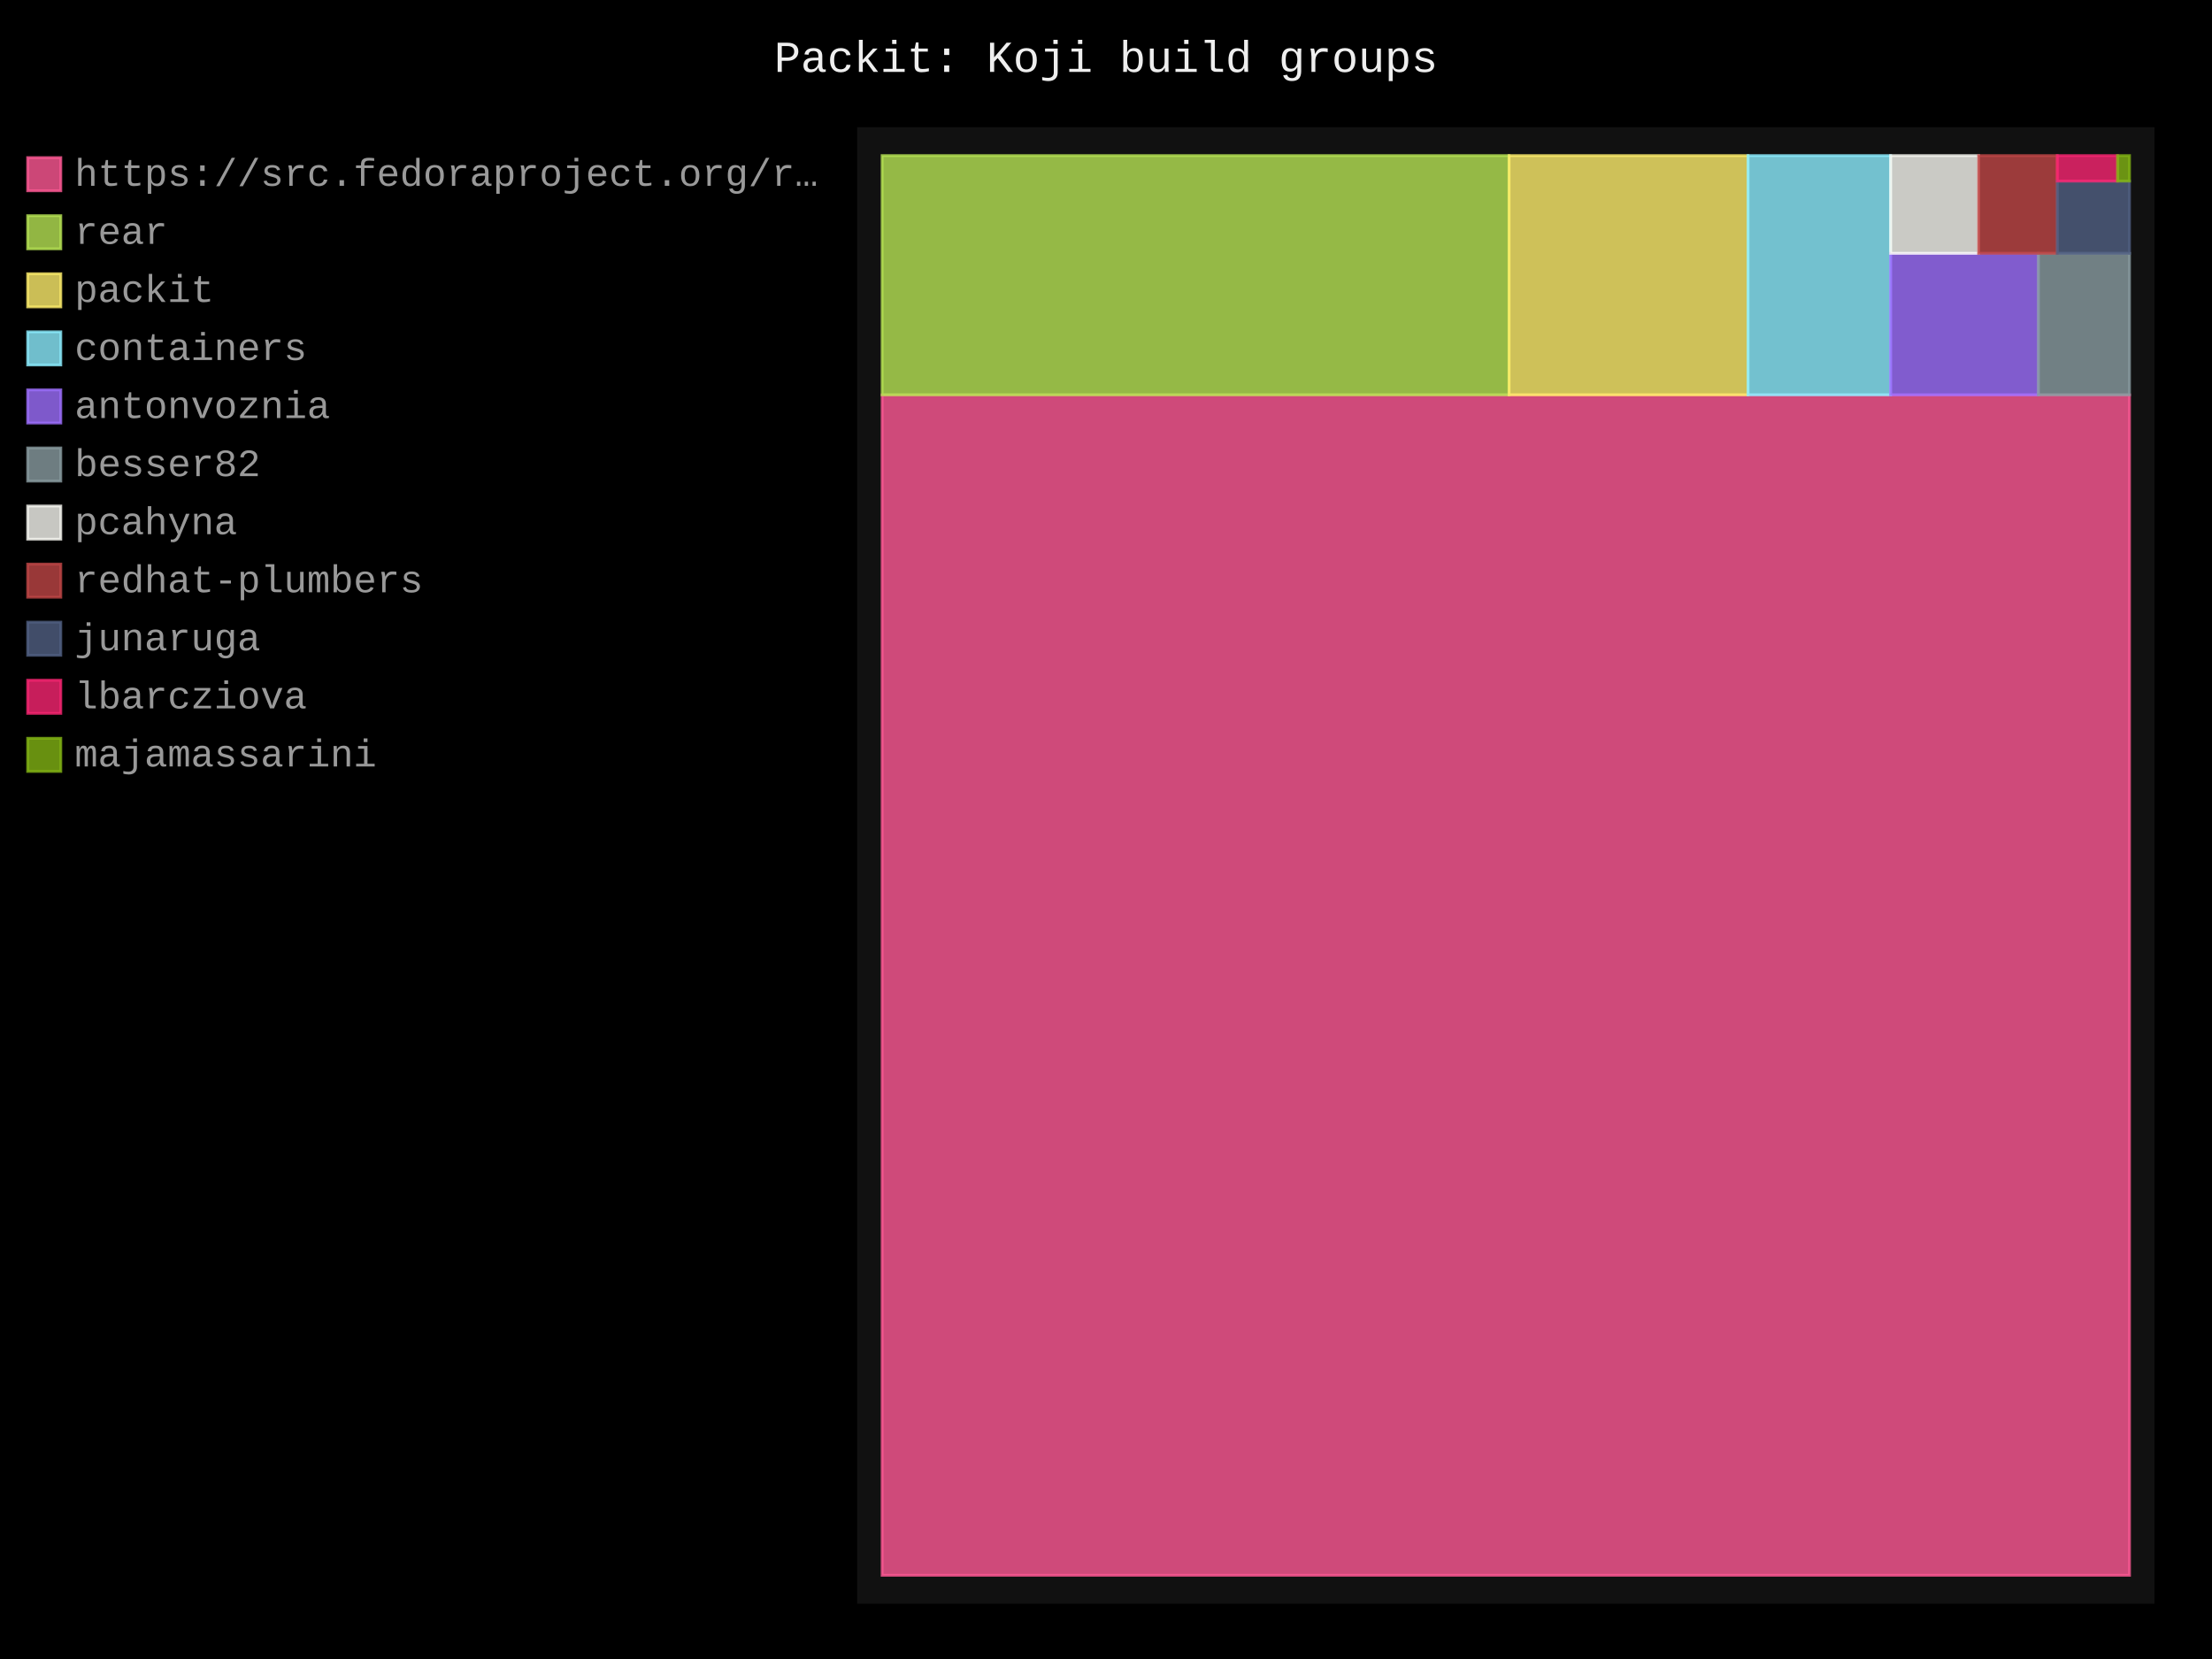
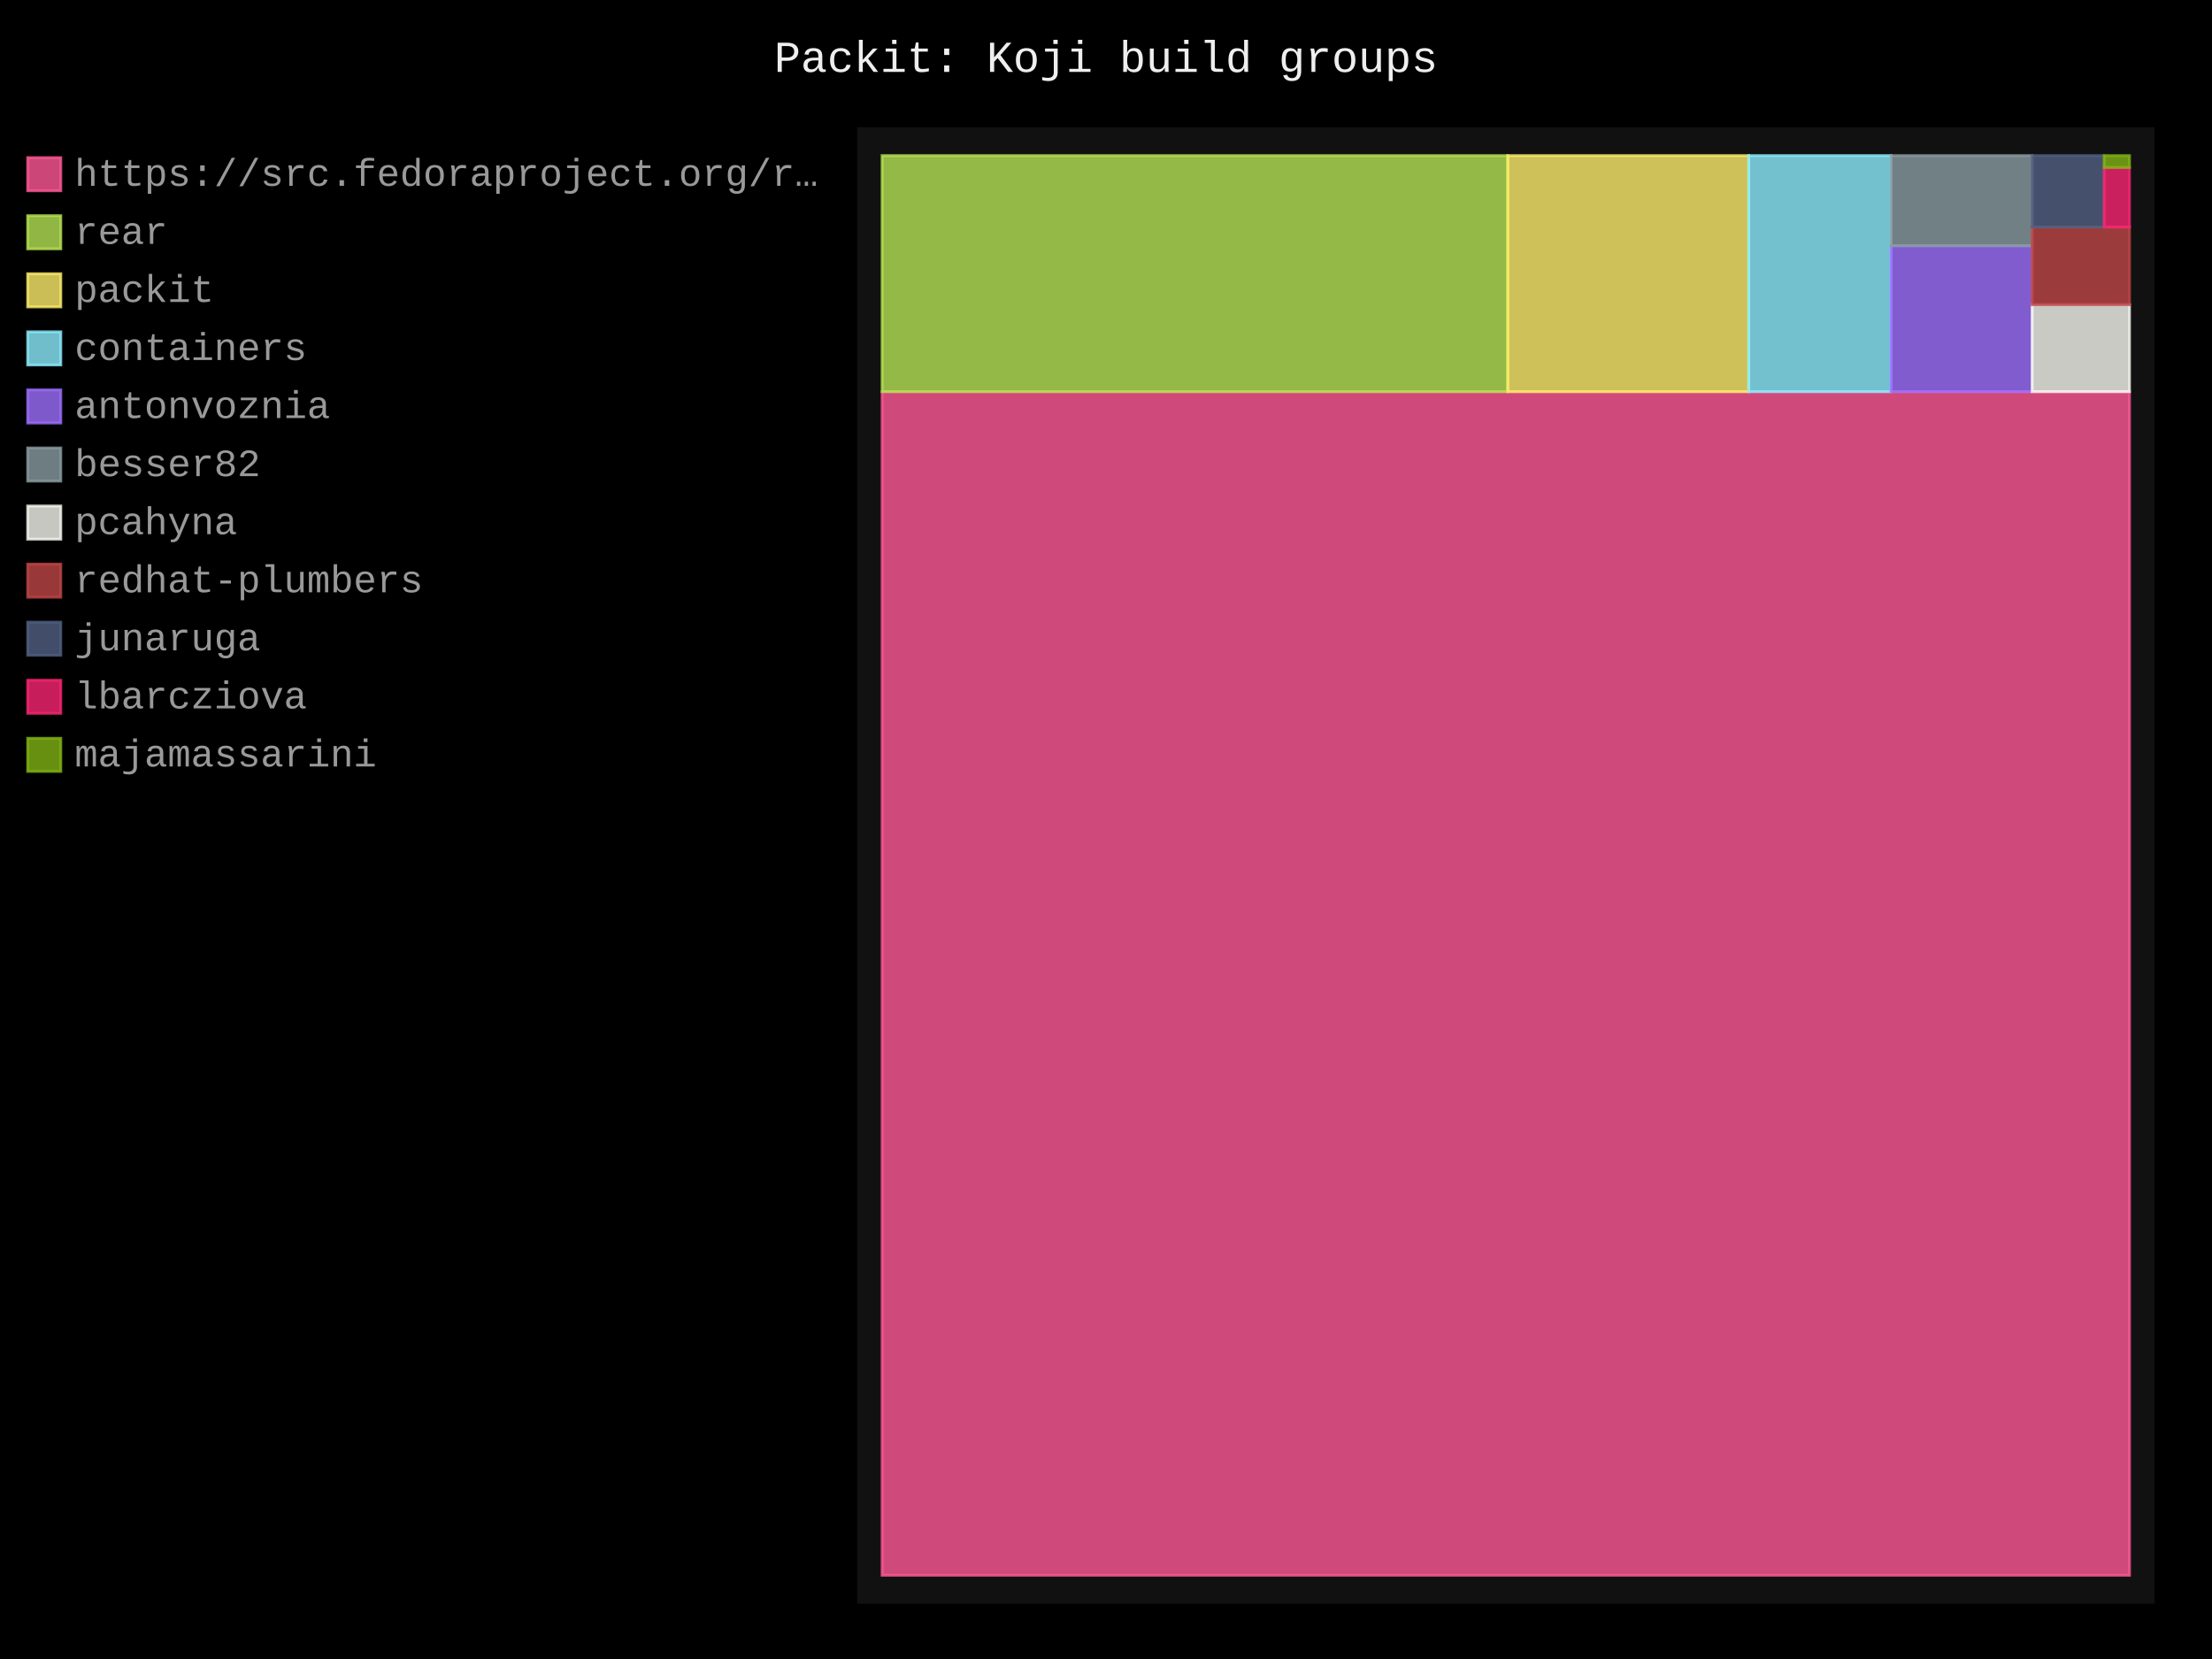
- <svg xmlns="http://www.w3.org/2000/svg" id="chart-a99382f1-9435-47c9-916a-c8fd850bbd70" class="pygal-chart" viewBox="0 0 800 600">
+ <svg xmlns="http://www.w3.org/2000/svg" id="chart-82d9716a-3908-4437-bd16-2a5a8478253b" class="pygal-chart" viewBox="0 0 800 600">
  <defs>
-     <style type="text/css">#chart-a99382f1-9435-47c9-916a-c8fd850bbd70{-webkit-user-select:none;-webkit-font-smoothing:antialiased;font-family:Consolas,"Liberation Mono",Menlo,Courier,monospace}#chart-a99382f1-9435-47c9-916a-c8fd850bbd70 .title{font-family:Consolas,"Liberation Mono",Menlo,Courier,monospace;font-size:16px}#chart-a99382f1-9435-47c9-916a-c8fd850bbd70 .legends .legend text{font-family:Consolas,"Liberation Mono",Menlo,Courier,monospace;font-size:14px}#chart-a99382f1-9435-47c9-916a-c8fd850bbd70 .axis text{font-family:Consolas,"Liberation Mono",Menlo,Courier,monospace;font-size:10px}#chart-a99382f1-9435-47c9-916a-c8fd850bbd70 .axis text.major{font-family:Consolas,"Liberation Mono",Menlo,Courier,monospace;font-size:10px}#chart-a99382f1-9435-47c9-916a-c8fd850bbd70 .text-overlay text.value{font-family:Consolas,"Liberation Mono",Menlo,Courier,monospace;font-size:16px}#chart-a99382f1-9435-47c9-916a-c8fd850bbd70 .text-overlay text.label{font-family:Consolas,"Liberation Mono",Menlo,Courier,monospace;font-size:10px}#chart-a99382f1-9435-47c9-916a-c8fd850bbd70 .tooltip{font-family:Consolas,"Liberation Mono",Menlo,Courier,monospace;font-size:14px}#chart-a99382f1-9435-47c9-916a-c8fd850bbd70 text.no_data{font-family:Consolas,"Liberation Mono",Menlo,Courier,monospace;font-size:64px}
- #chart-a99382f1-9435-47c9-916a-c8fd850bbd70{background-color:black}#chart-a99382f1-9435-47c9-916a-c8fd850bbd70 path,#chart-a99382f1-9435-47c9-916a-c8fd850bbd70 line,#chart-a99382f1-9435-47c9-916a-c8fd850bbd70 rect,#chart-a99382f1-9435-47c9-916a-c8fd850bbd70 circle{-webkit-transition:250ms;-moz-transition:250ms;transition:250ms}#chart-a99382f1-9435-47c9-916a-c8fd850bbd70 .graph &gt; .background{fill:black}#chart-a99382f1-9435-47c9-916a-c8fd850bbd70 .plot &gt; .background{fill:#111}#chart-a99382f1-9435-47c9-916a-c8fd850bbd70 .graph{fill:#999}#chart-a99382f1-9435-47c9-916a-c8fd850bbd70 text.no_data{fill:#eee}#chart-a99382f1-9435-47c9-916a-c8fd850bbd70 .title{fill:#eee}#chart-a99382f1-9435-47c9-916a-c8fd850bbd70 .legends .legend text{fill:#999}#chart-a99382f1-9435-47c9-916a-c8fd850bbd70 .legends .legend:hover text{fill:#eee}#chart-a99382f1-9435-47c9-916a-c8fd850bbd70 .axis .line{stroke:#eee}#chart-a99382f1-9435-47c9-916a-c8fd850bbd70 .axis .guide.line{stroke:#555}#chart-a99382f1-9435-47c9-916a-c8fd850bbd70 .axis .major.line{stroke:#999}#chart-a99382f1-9435-47c9-916a-c8fd850bbd70 .axis text.major{fill:#eee}#chart-a99382f1-9435-47c9-916a-c8fd850bbd70 .axis.y .guides:hover .guide.line,#chart-a99382f1-9435-47c9-916a-c8fd850bbd70 .line-graph .axis.x .guides:hover .guide.line,#chart-a99382f1-9435-47c9-916a-c8fd850bbd70 .stackedline-graph .axis.x .guides:hover .guide.line,#chart-a99382f1-9435-47c9-916a-c8fd850bbd70 .xy-graph .axis.x .guides:hover .guide.line{stroke:#eee}#chart-a99382f1-9435-47c9-916a-c8fd850bbd70 .axis .guides:hover text{fill:#eee}#chart-a99382f1-9435-47c9-916a-c8fd850bbd70 .reactive{fill-opacity:.8;stroke-opacity:.8;stroke-width:1}#chart-a99382f1-9435-47c9-916a-c8fd850bbd70 .ci{stroke:#999}#chart-a99382f1-9435-47c9-916a-c8fd850bbd70 .reactive.active,#chart-a99382f1-9435-47c9-916a-c8fd850bbd70 .active .reactive{fill-opacity:.4;stroke-opacity:.9;stroke-width:4}#chart-a99382f1-9435-47c9-916a-c8fd850bbd70 .ci .reactive.active{stroke-width:1.5}#chart-a99382f1-9435-47c9-916a-c8fd850bbd70 .series text{fill:#eee}#chart-a99382f1-9435-47c9-916a-c8fd850bbd70 .tooltip rect{fill:#111;stroke:#eee;-webkit-transition:opacity 250ms;-moz-transition:opacity 250ms;transition:opacity 250ms}#chart-a99382f1-9435-47c9-916a-c8fd850bbd70 .tooltip .label{fill:#999}#chart-a99382f1-9435-47c9-916a-c8fd850bbd70 .tooltip .label{fill:#999}#chart-a99382f1-9435-47c9-916a-c8fd850bbd70 .tooltip .legend{font-size:.8em;fill:#555}#chart-a99382f1-9435-47c9-916a-c8fd850bbd70 .tooltip .x_label{font-size:.6em;fill:#eee}#chart-a99382f1-9435-47c9-916a-c8fd850bbd70 .tooltip .xlink{font-size:.5em;text-decoration:underline}#chart-a99382f1-9435-47c9-916a-c8fd850bbd70 .tooltip .value{font-size:1.5em}#chart-a99382f1-9435-47c9-916a-c8fd850bbd70 .bound{font-size:.5em}#chart-a99382f1-9435-47c9-916a-c8fd850bbd70 .max-value{font-size:.75em;fill:#555}#chart-a99382f1-9435-47c9-916a-c8fd850bbd70 .map-element{fill:#111;stroke:#555 !important}#chart-a99382f1-9435-47c9-916a-c8fd850bbd70 .map-element .reactive{fill-opacity:inherit;stroke-opacity:inherit}#chart-a99382f1-9435-47c9-916a-c8fd850bbd70 .color-0,#chart-a99382f1-9435-47c9-916a-c8fd850bbd70 .color-0 a:visited{stroke:#ff5995;fill:#ff5995}#chart-a99382f1-9435-47c9-916a-c8fd850bbd70 .color-1,#chart-a99382f1-9435-47c9-916a-c8fd850bbd70 .color-1 a:visited{stroke:#b6e354;fill:#b6e354}#chart-a99382f1-9435-47c9-916a-c8fd850bbd70 .color-2,#chart-a99382f1-9435-47c9-916a-c8fd850bbd70 .color-2 a:visited{stroke:#feed6c;fill:#feed6c}#chart-a99382f1-9435-47c9-916a-c8fd850bbd70 .color-3,#chart-a99382f1-9435-47c9-916a-c8fd850bbd70 .color-3 a:visited{stroke:#8cedff;fill:#8cedff}#chart-a99382f1-9435-47c9-916a-c8fd850bbd70 .color-4,#chart-a99382f1-9435-47c9-916a-c8fd850bbd70 .color-4 a:visited{stroke:#9e6ffe;fill:#9e6ffe}#chart-a99382f1-9435-47c9-916a-c8fd850bbd70 .color-5,#chart-a99382f1-9435-47c9-916a-c8fd850bbd70 .color-5 a:visited{stroke:#899ca1;fill:#899ca1}#chart-a99382f1-9435-47c9-916a-c8fd850bbd70 .color-6,#chart-a99382f1-9435-47c9-916a-c8fd850bbd70 .color-6 a:visited{stroke:#f8f8f2;fill:#f8f8f2}#chart-a99382f1-9435-47c9-916a-c8fd850bbd70 .color-7,#chart-a99382f1-9435-47c9-916a-c8fd850bbd70 .color-7 a:visited{stroke:#bf4646;fill:#bf4646}#chart-a99382f1-9435-47c9-916a-c8fd850bbd70 .color-8,#chart-a99382f1-9435-47c9-916a-c8fd850bbd70 .color-8 a:visited{stroke:#516083;fill:#516083}#chart-a99382f1-9435-47c9-916a-c8fd850bbd70 .color-9,#chart-a99382f1-9435-47c9-916a-c8fd850bbd70 .color-9 a:visited{stroke:#f92672;fill:#f92672}#chart-a99382f1-9435-47c9-916a-c8fd850bbd70 .color-10,#chart-a99382f1-9435-47c9-916a-c8fd850bbd70 .color-10 a:visited{stroke:#82b414;fill:#82b414}#chart-a99382f1-9435-47c9-916a-c8fd850bbd70 .text-overlay .color-0 text{fill:black}#chart-a99382f1-9435-47c9-916a-c8fd850bbd70 .text-overlay .color-1 text{fill:black}#chart-a99382f1-9435-47c9-916a-c8fd850bbd70 .text-overlay .color-2 text{fill:black}#chart-a99382f1-9435-47c9-916a-c8fd850bbd70 .text-overlay .color-3 text{fill:black}#chart-a99382f1-9435-47c9-916a-c8fd850bbd70 .text-overlay .color-4 text{fill:black}#chart-a99382f1-9435-47c9-916a-c8fd850bbd70 .text-overlay .color-5 text{fill:black}#chart-a99382f1-9435-47c9-916a-c8fd850bbd70 .text-overlay .color-6 text{fill:black}#chart-a99382f1-9435-47c9-916a-c8fd850bbd70 .text-overlay .color-7 text{fill:black}#chart-a99382f1-9435-47c9-916a-c8fd850bbd70 .text-overlay .color-8 text{fill:black}#chart-a99382f1-9435-47c9-916a-c8fd850bbd70 .text-overlay .color-9 text{fill:black}#chart-a99382f1-9435-47c9-916a-c8fd850bbd70 .text-overlay .color-10 text{fill:black}
- #chart-a99382f1-9435-47c9-916a-c8fd850bbd70 text.no_data{text-anchor:middle}#chart-a99382f1-9435-47c9-916a-c8fd850bbd70 .guide.line{fill:none}#chart-a99382f1-9435-47c9-916a-c8fd850bbd70 .centered{text-anchor:middle}#chart-a99382f1-9435-47c9-916a-c8fd850bbd70 .title{text-anchor:middle}#chart-a99382f1-9435-47c9-916a-c8fd850bbd70 .legends .legend text{fill-opacity:1}#chart-a99382f1-9435-47c9-916a-c8fd850bbd70 .axis.x text{text-anchor:middle}#chart-a99382f1-9435-47c9-916a-c8fd850bbd70 .axis.x:not(.web) text[transform]{text-anchor:start}#chart-a99382f1-9435-47c9-916a-c8fd850bbd70 .axis.x:not(.web) text[transform].backwards{text-anchor:end}#chart-a99382f1-9435-47c9-916a-c8fd850bbd70 .axis.y text{text-anchor:end}#chart-a99382f1-9435-47c9-916a-c8fd850bbd70 .axis.y text[transform].backwards{text-anchor:start}#chart-a99382f1-9435-47c9-916a-c8fd850bbd70 .axis.y2 text{text-anchor:start}#chart-a99382f1-9435-47c9-916a-c8fd850bbd70 .axis.y2 text[transform].backwards{text-anchor:end}#chart-a99382f1-9435-47c9-916a-c8fd850bbd70 .axis .guide.line{stroke-dasharray:4,4;stroke:black}#chart-a99382f1-9435-47c9-916a-c8fd850bbd70 .axis .major.guide.line{stroke-dasharray:6,6;stroke:black}#chart-a99382f1-9435-47c9-916a-c8fd850bbd70 .horizontal .axis.y .guide.line,#chart-a99382f1-9435-47c9-916a-c8fd850bbd70 .horizontal .axis.y2 .guide.line,#chart-a99382f1-9435-47c9-916a-c8fd850bbd70 .vertical .axis.x .guide.line{opacity:0}#chart-a99382f1-9435-47c9-916a-c8fd850bbd70 .horizontal .axis.always_show .guide.line,#chart-a99382f1-9435-47c9-916a-c8fd850bbd70 .vertical .axis.always_show .guide.line{opacity:1 !important}#chart-a99382f1-9435-47c9-916a-c8fd850bbd70 .axis.y .guides:hover .guide.line,#chart-a99382f1-9435-47c9-916a-c8fd850bbd70 .axis.y2 .guides:hover .guide.line,#chart-a99382f1-9435-47c9-916a-c8fd850bbd70 .axis.x .guides:hover .guide.line{opacity:1}#chart-a99382f1-9435-47c9-916a-c8fd850bbd70 .axis .guides:hover text{opacity:1}#chart-a99382f1-9435-47c9-916a-c8fd850bbd70 .nofill{fill:none}#chart-a99382f1-9435-47c9-916a-c8fd850bbd70 .subtle-fill{fill-opacity:.2}#chart-a99382f1-9435-47c9-916a-c8fd850bbd70 .dot{stroke-width:1px;fill-opacity:1;stroke-opacity:1}#chart-a99382f1-9435-47c9-916a-c8fd850bbd70 .dot.active{stroke-width:5px}#chart-a99382f1-9435-47c9-916a-c8fd850bbd70 .dot.negative{fill:transparent}#chart-a99382f1-9435-47c9-916a-c8fd850bbd70 text,#chart-a99382f1-9435-47c9-916a-c8fd850bbd70 tspan{stroke:none !important}#chart-a99382f1-9435-47c9-916a-c8fd850bbd70 .series text.active{opacity:1}#chart-a99382f1-9435-47c9-916a-c8fd850bbd70 .tooltip rect{fill-opacity:.95;stroke-width:.5}#chart-a99382f1-9435-47c9-916a-c8fd850bbd70 .tooltip text{fill-opacity:1}#chart-a99382f1-9435-47c9-916a-c8fd850bbd70 .showable{visibility:hidden}#chart-a99382f1-9435-47c9-916a-c8fd850bbd70 .showable.shown{visibility:visible}#chart-a99382f1-9435-47c9-916a-c8fd850bbd70 .gauge-background{fill:rgba(229,229,229,1);stroke:none}#chart-a99382f1-9435-47c9-916a-c8fd850bbd70 .bg-lines{stroke:black;stroke-width:2px}</style>
+     <style type="text/css">#chart-82d9716a-3908-4437-bd16-2a5a8478253b{-webkit-user-select:none;-webkit-font-smoothing:antialiased;font-family:Consolas,"Liberation Mono",Menlo,Courier,monospace}#chart-82d9716a-3908-4437-bd16-2a5a8478253b .title{font-family:Consolas,"Liberation Mono",Menlo,Courier,monospace;font-size:16px}#chart-82d9716a-3908-4437-bd16-2a5a8478253b .legends .legend text{font-family:Consolas,"Liberation Mono",Menlo,Courier,monospace;font-size:14px}#chart-82d9716a-3908-4437-bd16-2a5a8478253b .axis text{font-family:Consolas,"Liberation Mono",Menlo,Courier,monospace;font-size:10px}#chart-82d9716a-3908-4437-bd16-2a5a8478253b .axis text.major{font-family:Consolas,"Liberation Mono",Menlo,Courier,monospace;font-size:10px}#chart-82d9716a-3908-4437-bd16-2a5a8478253b .text-overlay text.value{font-family:Consolas,"Liberation Mono",Menlo,Courier,monospace;font-size:16px}#chart-82d9716a-3908-4437-bd16-2a5a8478253b .text-overlay text.label{font-family:Consolas,"Liberation Mono",Menlo,Courier,monospace;font-size:10px}#chart-82d9716a-3908-4437-bd16-2a5a8478253b .tooltip{font-family:Consolas,"Liberation Mono",Menlo,Courier,monospace;font-size:14px}#chart-82d9716a-3908-4437-bd16-2a5a8478253b text.no_data{font-family:Consolas,"Liberation Mono",Menlo,Courier,monospace;font-size:64px}
+ #chart-82d9716a-3908-4437-bd16-2a5a8478253b{background-color:black}#chart-82d9716a-3908-4437-bd16-2a5a8478253b path,#chart-82d9716a-3908-4437-bd16-2a5a8478253b line,#chart-82d9716a-3908-4437-bd16-2a5a8478253b rect,#chart-82d9716a-3908-4437-bd16-2a5a8478253b circle{-webkit-transition:250ms;-moz-transition:250ms;transition:250ms}#chart-82d9716a-3908-4437-bd16-2a5a8478253b .graph &gt; .background{fill:black}#chart-82d9716a-3908-4437-bd16-2a5a8478253b .plot &gt; .background{fill:#111}#chart-82d9716a-3908-4437-bd16-2a5a8478253b .graph{fill:#999}#chart-82d9716a-3908-4437-bd16-2a5a8478253b text.no_data{fill:#eee}#chart-82d9716a-3908-4437-bd16-2a5a8478253b .title{fill:#eee}#chart-82d9716a-3908-4437-bd16-2a5a8478253b .legends .legend text{fill:#999}#chart-82d9716a-3908-4437-bd16-2a5a8478253b .legends .legend:hover text{fill:#eee}#chart-82d9716a-3908-4437-bd16-2a5a8478253b .axis .line{stroke:#eee}#chart-82d9716a-3908-4437-bd16-2a5a8478253b .axis .guide.line{stroke:#555}#chart-82d9716a-3908-4437-bd16-2a5a8478253b .axis .major.line{stroke:#999}#chart-82d9716a-3908-4437-bd16-2a5a8478253b .axis text.major{fill:#eee}#chart-82d9716a-3908-4437-bd16-2a5a8478253b .axis.y .guides:hover .guide.line,#chart-82d9716a-3908-4437-bd16-2a5a8478253b .line-graph .axis.x .guides:hover .guide.line,#chart-82d9716a-3908-4437-bd16-2a5a8478253b .stackedline-graph .axis.x .guides:hover .guide.line,#chart-82d9716a-3908-4437-bd16-2a5a8478253b .xy-graph .axis.x .guides:hover .guide.line{stroke:#eee}#chart-82d9716a-3908-4437-bd16-2a5a8478253b .axis .guides:hover text{fill:#eee}#chart-82d9716a-3908-4437-bd16-2a5a8478253b .reactive{fill-opacity:.8;stroke-opacity:.8;stroke-width:1}#chart-82d9716a-3908-4437-bd16-2a5a8478253b .ci{stroke:#999}#chart-82d9716a-3908-4437-bd16-2a5a8478253b .reactive.active,#chart-82d9716a-3908-4437-bd16-2a5a8478253b .active .reactive{fill-opacity:.4;stroke-opacity:.9;stroke-width:4}#chart-82d9716a-3908-4437-bd16-2a5a8478253b .ci .reactive.active{stroke-width:1.5}#chart-82d9716a-3908-4437-bd16-2a5a8478253b .series text{fill:#eee}#chart-82d9716a-3908-4437-bd16-2a5a8478253b .tooltip rect{fill:#111;stroke:#eee;-webkit-transition:opacity 250ms;-moz-transition:opacity 250ms;transition:opacity 250ms}#chart-82d9716a-3908-4437-bd16-2a5a8478253b .tooltip .label{fill:#999}#chart-82d9716a-3908-4437-bd16-2a5a8478253b .tooltip .label{fill:#999}#chart-82d9716a-3908-4437-bd16-2a5a8478253b .tooltip .legend{font-size:.8em;fill:#555}#chart-82d9716a-3908-4437-bd16-2a5a8478253b .tooltip .x_label{font-size:.6em;fill:#eee}#chart-82d9716a-3908-4437-bd16-2a5a8478253b .tooltip .xlink{font-size:.5em;text-decoration:underline}#chart-82d9716a-3908-4437-bd16-2a5a8478253b .tooltip .value{font-size:1.5em}#chart-82d9716a-3908-4437-bd16-2a5a8478253b .bound{font-size:.5em}#chart-82d9716a-3908-4437-bd16-2a5a8478253b .max-value{font-size:.75em;fill:#555}#chart-82d9716a-3908-4437-bd16-2a5a8478253b .map-element{fill:#111;stroke:#555 !important}#chart-82d9716a-3908-4437-bd16-2a5a8478253b .map-element .reactive{fill-opacity:inherit;stroke-opacity:inherit}#chart-82d9716a-3908-4437-bd16-2a5a8478253b .color-0,#chart-82d9716a-3908-4437-bd16-2a5a8478253b .color-0 a:visited{stroke:#ff5995;fill:#ff5995}#chart-82d9716a-3908-4437-bd16-2a5a8478253b .color-1,#chart-82d9716a-3908-4437-bd16-2a5a8478253b .color-1 a:visited{stroke:#b6e354;fill:#b6e354}#chart-82d9716a-3908-4437-bd16-2a5a8478253b .color-2,#chart-82d9716a-3908-4437-bd16-2a5a8478253b .color-2 a:visited{stroke:#feed6c;fill:#feed6c}#chart-82d9716a-3908-4437-bd16-2a5a8478253b .color-3,#chart-82d9716a-3908-4437-bd16-2a5a8478253b .color-3 a:visited{stroke:#8cedff;fill:#8cedff}#chart-82d9716a-3908-4437-bd16-2a5a8478253b .color-4,#chart-82d9716a-3908-4437-bd16-2a5a8478253b .color-4 a:visited{stroke:#9e6ffe;fill:#9e6ffe}#chart-82d9716a-3908-4437-bd16-2a5a8478253b .color-5,#chart-82d9716a-3908-4437-bd16-2a5a8478253b .color-5 a:visited{stroke:#899ca1;fill:#899ca1}#chart-82d9716a-3908-4437-bd16-2a5a8478253b .color-6,#chart-82d9716a-3908-4437-bd16-2a5a8478253b .color-6 a:visited{stroke:#f8f8f2;fill:#f8f8f2}#chart-82d9716a-3908-4437-bd16-2a5a8478253b .color-7,#chart-82d9716a-3908-4437-bd16-2a5a8478253b .color-7 a:visited{stroke:#bf4646;fill:#bf4646}#chart-82d9716a-3908-4437-bd16-2a5a8478253b .color-8,#chart-82d9716a-3908-4437-bd16-2a5a8478253b .color-8 a:visited{stroke:#516083;fill:#516083}#chart-82d9716a-3908-4437-bd16-2a5a8478253b .color-9,#chart-82d9716a-3908-4437-bd16-2a5a8478253b .color-9 a:visited{stroke:#f92672;fill:#f92672}#chart-82d9716a-3908-4437-bd16-2a5a8478253b .color-10,#chart-82d9716a-3908-4437-bd16-2a5a8478253b .color-10 a:visited{stroke:#82b414;fill:#82b414}#chart-82d9716a-3908-4437-bd16-2a5a8478253b .text-overlay .color-0 text{fill:black}#chart-82d9716a-3908-4437-bd16-2a5a8478253b .text-overlay .color-1 text{fill:black}#chart-82d9716a-3908-4437-bd16-2a5a8478253b .text-overlay .color-2 text{fill:black}#chart-82d9716a-3908-4437-bd16-2a5a8478253b .text-overlay .color-3 text{fill:black}#chart-82d9716a-3908-4437-bd16-2a5a8478253b .text-overlay .color-4 text{fill:black}#chart-82d9716a-3908-4437-bd16-2a5a8478253b .text-overlay .color-5 text{fill:black}#chart-82d9716a-3908-4437-bd16-2a5a8478253b .text-overlay .color-6 text{fill:black}#chart-82d9716a-3908-4437-bd16-2a5a8478253b .text-overlay .color-7 text{fill:black}#chart-82d9716a-3908-4437-bd16-2a5a8478253b .text-overlay .color-8 text{fill:black}#chart-82d9716a-3908-4437-bd16-2a5a8478253b .text-overlay .color-9 text{fill:black}#chart-82d9716a-3908-4437-bd16-2a5a8478253b .text-overlay .color-10 text{fill:black}
+ #chart-82d9716a-3908-4437-bd16-2a5a8478253b text.no_data{text-anchor:middle}#chart-82d9716a-3908-4437-bd16-2a5a8478253b .guide.line{fill:none}#chart-82d9716a-3908-4437-bd16-2a5a8478253b .centered{text-anchor:middle}#chart-82d9716a-3908-4437-bd16-2a5a8478253b .title{text-anchor:middle}#chart-82d9716a-3908-4437-bd16-2a5a8478253b .legends .legend text{fill-opacity:1}#chart-82d9716a-3908-4437-bd16-2a5a8478253b .axis.x text{text-anchor:middle}#chart-82d9716a-3908-4437-bd16-2a5a8478253b .axis.x:not(.web) text[transform]{text-anchor:start}#chart-82d9716a-3908-4437-bd16-2a5a8478253b .axis.x:not(.web) text[transform].backwards{text-anchor:end}#chart-82d9716a-3908-4437-bd16-2a5a8478253b .axis.y text{text-anchor:end}#chart-82d9716a-3908-4437-bd16-2a5a8478253b .axis.y text[transform].backwards{text-anchor:start}#chart-82d9716a-3908-4437-bd16-2a5a8478253b .axis.y2 text{text-anchor:start}#chart-82d9716a-3908-4437-bd16-2a5a8478253b .axis.y2 text[transform].backwards{text-anchor:end}#chart-82d9716a-3908-4437-bd16-2a5a8478253b .axis .guide.line{stroke-dasharray:4,4;stroke:black}#chart-82d9716a-3908-4437-bd16-2a5a8478253b .axis .major.guide.line{stroke-dasharray:6,6;stroke:black}#chart-82d9716a-3908-4437-bd16-2a5a8478253b .horizontal .axis.y .guide.line,#chart-82d9716a-3908-4437-bd16-2a5a8478253b .horizontal .axis.y2 .guide.line,#chart-82d9716a-3908-4437-bd16-2a5a8478253b .vertical .axis.x .guide.line{opacity:0}#chart-82d9716a-3908-4437-bd16-2a5a8478253b .horizontal .axis.always_show .guide.line,#chart-82d9716a-3908-4437-bd16-2a5a8478253b .vertical .axis.always_show .guide.line{opacity:1 !important}#chart-82d9716a-3908-4437-bd16-2a5a8478253b .axis.y .guides:hover .guide.line,#chart-82d9716a-3908-4437-bd16-2a5a8478253b .axis.y2 .guides:hover .guide.line,#chart-82d9716a-3908-4437-bd16-2a5a8478253b .axis.x .guides:hover .guide.line{opacity:1}#chart-82d9716a-3908-4437-bd16-2a5a8478253b .axis .guides:hover text{opacity:1}#chart-82d9716a-3908-4437-bd16-2a5a8478253b .nofill{fill:none}#chart-82d9716a-3908-4437-bd16-2a5a8478253b .subtle-fill{fill-opacity:.2}#chart-82d9716a-3908-4437-bd16-2a5a8478253b .dot{stroke-width:1px;fill-opacity:1;stroke-opacity:1}#chart-82d9716a-3908-4437-bd16-2a5a8478253b .dot.active{stroke-width:5px}#chart-82d9716a-3908-4437-bd16-2a5a8478253b .dot.negative{fill:transparent}#chart-82d9716a-3908-4437-bd16-2a5a8478253b text,#chart-82d9716a-3908-4437-bd16-2a5a8478253b tspan{stroke:none !important}#chart-82d9716a-3908-4437-bd16-2a5a8478253b .series text.active{opacity:1}#chart-82d9716a-3908-4437-bd16-2a5a8478253b .tooltip rect{fill-opacity:.95;stroke-width:.5}#chart-82d9716a-3908-4437-bd16-2a5a8478253b .tooltip text{fill-opacity:1}#chart-82d9716a-3908-4437-bd16-2a5a8478253b .showable{visibility:hidden}#chart-82d9716a-3908-4437-bd16-2a5a8478253b .showable.shown{visibility:visible}#chart-82d9716a-3908-4437-bd16-2a5a8478253b .gauge-background{fill:rgba(229,229,229,1);stroke:none}#chart-82d9716a-3908-4437-bd16-2a5a8478253b .bg-lines{stroke:black;stroke-width:2px}</style>
  </defs>
  <g class="graph treemap-graph vertical">
    <rect x="0" y="0" width="800" height="600" class="background" />
    <g transform="translate(310, 46)" class="plot">
      <rect x="0" y="0" width="469.2" height="534" class="background" />
      <g class="series serie-0 color-0">
        <g class="rects">
          <g class="rect">
-             <rect x="9.023" y="96.812" width="451.154" height="426.919" class="rect reactive tooltip-trigger" />
+             <rect x="9.023" y="95.656" width="451.154" height="428.075" class="rect reactive tooltip-trigger" />
          </g>
        </g>
      </g>
      <g class="series serie-1 color-1">
        <g class="rects">
          <g class="rect">
-             <rect x="9.023" y="10.269" width="226.738" height="86.542" class="rect reactive tooltip-trigger" />
+             <rect x="9.023" y="10.269" width="226.272" height="85.387" class="rect reactive tooltip-trigger" />
          </g>
        </g>
      </g>
      <g class="series serie-2 color-2">
        <g class="rects">
          <g class="rect">
-             <rect x="235.762" y="10.269" width="86.421" height="86.542" class="rect reactive tooltip-trigger" />
+             <rect x="235.296" y="10.269" width="87.171" height="85.387" class="rect reactive tooltip-trigger" />
          </g>
        </g>
      </g>
      <g class="series serie-3 color-3">
        <g class="rects">
          <g class="rect">
-             <rect x="322.182" y="10.269" width="51.574" height="86.542" class="rect reactive tooltip-trigger" />
+             <rect x="322.466" y="10.269" width="51.468" height="85.387" class="rect reactive tooltip-trigger" />
          </g>
        </g>
      </g>
      <g class="series serie-4 color-4">
        <g class="rects">
          <g class="rect">
-             <rect x="373.756" y="45.631" width="53.424" height="51.181" class="rect reactive tooltip-trigger" />
+             <rect x="373.934" y="42.871" width="51.004" height="52.785" class="rect reactive tooltip-trigger" />
          </g>
        </g>
      </g>
      <g class="series serie-5 color-5">
        <g class="rects">
          <g class="rect">
-             <rect x="427.18" y="45.631" width="32.997" height="51.181" class="rect reactive tooltip-trigger" />
+             <rect x="373.934" y="10.269" width="51.004" height="32.602" class="rect reactive tooltip-trigger" />
          </g>
        </g>
      </g>
      <g class="series serie-6 color-6">
        <g class="rects">
          <g class="rect">
-             <rect x="373.756" y="10.269" width="31.839" height="35.361" class="rect reactive tooltip-trigger" />
+             <rect x="424.938" y="64.198" width="35.239" height="31.458" class="rect reactive tooltip-trigger" />
          </g>
        </g>
      </g>
      <g class="series serie-7 color-7">
        <g class="rects">
          <g class="rect">
-             <rect x="405.595" y="10.269" width="28.428" height="35.361" class="rect reactive tooltip-trigger" />
+             <rect x="424.938" y="36.11" width="35.239" height="28.088" class="rect reactive tooltip-trigger" />
          </g>
        </g>
      </g>
      <g class="series serie-8 color-8">
        <g class="rects">
          <g class="rect">
-             <rect x="434.023" y="19.494" width="26.154" height="26.137" class="rect reactive tooltip-trigger" />
+             <rect x="424.938" y="10.269" width="26.046" height="25.841" class="rect reactive tooltip-trigger" />
          </g>
        </g>
      </g>
      <g class="series serie-9 color-9">
        <g class="rects">
          <g class="rect">
-             <rect x="434.023" y="10.269" width="21.795" height="9.225" class="rect reactive tooltip-trigger" />
+             <rect x="450.984" y="14.576" width="9.193" height="21.534" class="rect reactive tooltip-trigger" />
          </g>
        </g>
      </g>
      <g class="series serie-10 color-10">
        <g class="rects">
          <g class="rect">
-             <rect x="455.818" y="10.269" width="4.359" height="9.225" class="rect reactive tooltip-trigger" />
+             <rect x="450.984" y="10.269" width="9.193" height="4.307" class="rect reactive tooltip-trigger" />
          </g>
        </g>
      </g>
    </g>
    <g class="titles">
      <text x="400.0" y="26" class="title plot_title">Packit: Koji build groups</text>
    </g>
    <g transform="translate(310, 46)" class="plot overlay">
      <g class="series serie-0 color-0" />
      <g class="series serie-1 color-1" />
      <g class="series serie-2 color-2" />
      <g class="series serie-3 color-3" />
      <g class="series serie-4 color-4" />
      <g class="series serie-5 color-5" />
      <g class="series serie-6 color-6" />
      <g class="series serie-7 color-7" />
      <g class="series serie-8 color-8" />
      <g class="series serie-9 color-9" />
      <g class="series serie-10 color-10" />
    </g>
    <g transform="translate(310, 46)" class="plot text-overlay">
      <g class="series serie-0 color-0" />
      <g class="series serie-1 color-1" />
      <g class="series serie-2 color-2" />
      <g class="series serie-3 color-3" />
      <g class="series serie-4 color-4" />
      <g class="series serie-5 color-5" />
      <g class="series serie-6 color-6" />
      <g class="series serie-7 color-7" />
      <g class="series serie-8 color-8" />
      <g class="series serie-9 color-9" />
      <g class="series serie-10 color-10" />
    </g>
    <g transform="translate(310, 46)" class="plot tooltip-overlay">
      <g transform="translate(0 0)" style="opacity: 0" class="tooltip">
        <rect rx="0" ry="0" width="0" height="0" class="tooltip-box" />
        <g class="text" />
      </g>
    </g>
    <g transform="translate(10, 56)" class="legends">
      <g id="activate-serie-0" class="legend reactive activate-serie">
        <rect x="0.0" y="1.0" width="12" height="12" class="color-0 reactive" />
        <text x="17.0" y="11.2">https://src.fedoraproject.org/r…</text>
      </g>
      <g id="activate-serie-1" class="legend reactive activate-serie">
        <rect x="0.0" y="22.0" width="12" height="12" class="color-1 reactive" />
        <text x="17.0" y="32.2">rear</text>
      </g>
      <g id="activate-serie-2" class="legend reactive activate-serie">
        <rect x="0.0" y="43.0" width="12" height="12" class="color-2 reactive" />
        <text x="17.0" y="53.2">packit</text>
      </g>
      <g id="activate-serie-3" class="legend reactive activate-serie">
        <rect x="0.0" y="64.0" width="12" height="12" class="color-3 reactive" />
        <text x="17.0" y="74.2">containers</text>
      </g>
      <g id="activate-serie-4" class="legend reactive activate-serie">
        <rect x="0.0" y="85.0" width="12" height="12" class="color-4 reactive" />
        <text x="17.0" y="95.2">antonvoznia</text>
      </g>
      <g id="activate-serie-5" class="legend reactive activate-serie">
        <rect x="0.0" y="106.0" width="12" height="12" class="color-5 reactive" />
        <text x="17.0" y="116.2">besser82</text>
      </g>
      <g id="activate-serie-6" class="legend reactive activate-serie">
        <rect x="0.0" y="127.0" width="12" height="12" class="color-6 reactive" />
        <text x="17.0" y="137.2">pcahyna</text>
      </g>
      <g id="activate-serie-7" class="legend reactive activate-serie">
        <rect x="0.0" y="148.0" width="12" height="12" class="color-7 reactive" />
        <text x="17.0" y="158.2">redhat-plumbers</text>
      </g>
      <g id="activate-serie-8" class="legend reactive activate-serie">
        <rect x="0.0" y="169.0" width="12" height="12" class="color-8 reactive" />
        <text x="17.0" y="179.2">junaruga</text>
      </g>
      <g id="activate-serie-9" class="legend reactive activate-serie">
        <rect x="0.0" y="190.0" width="12" height="12" class="color-9 reactive" />
        <text x="17.0" y="200.2">lbarcziova</text>
      </g>
      <g id="activate-serie-10" class="legend reactive activate-serie">
        <rect x="0.0" y="211.0" width="12" height="12" class="color-10 reactive" />
        <text x="17.0" y="221.2">majamassarini</text>
      </g>
    </g>
    <g transform="translate(790, 56)" class="legends" />
  </g>
</svg>
